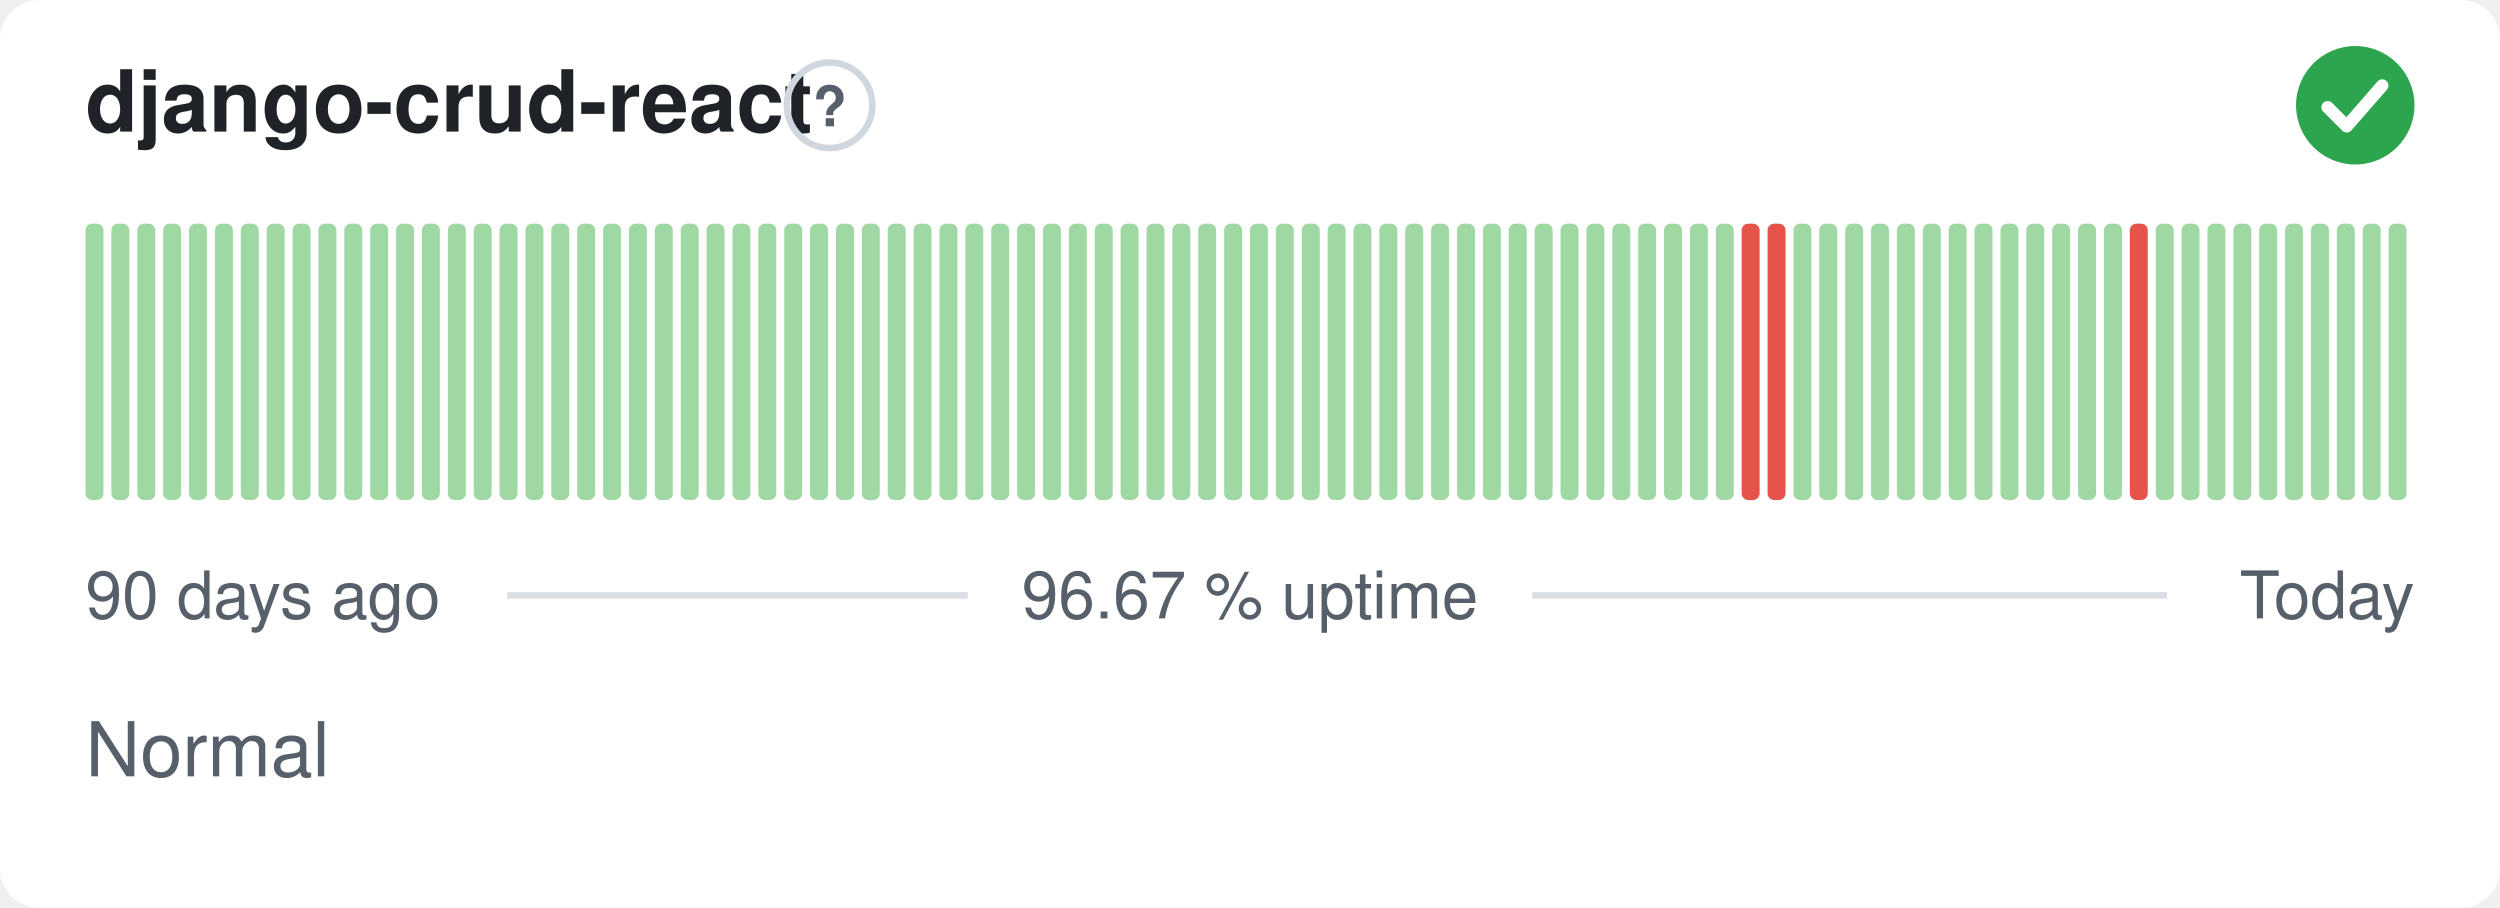
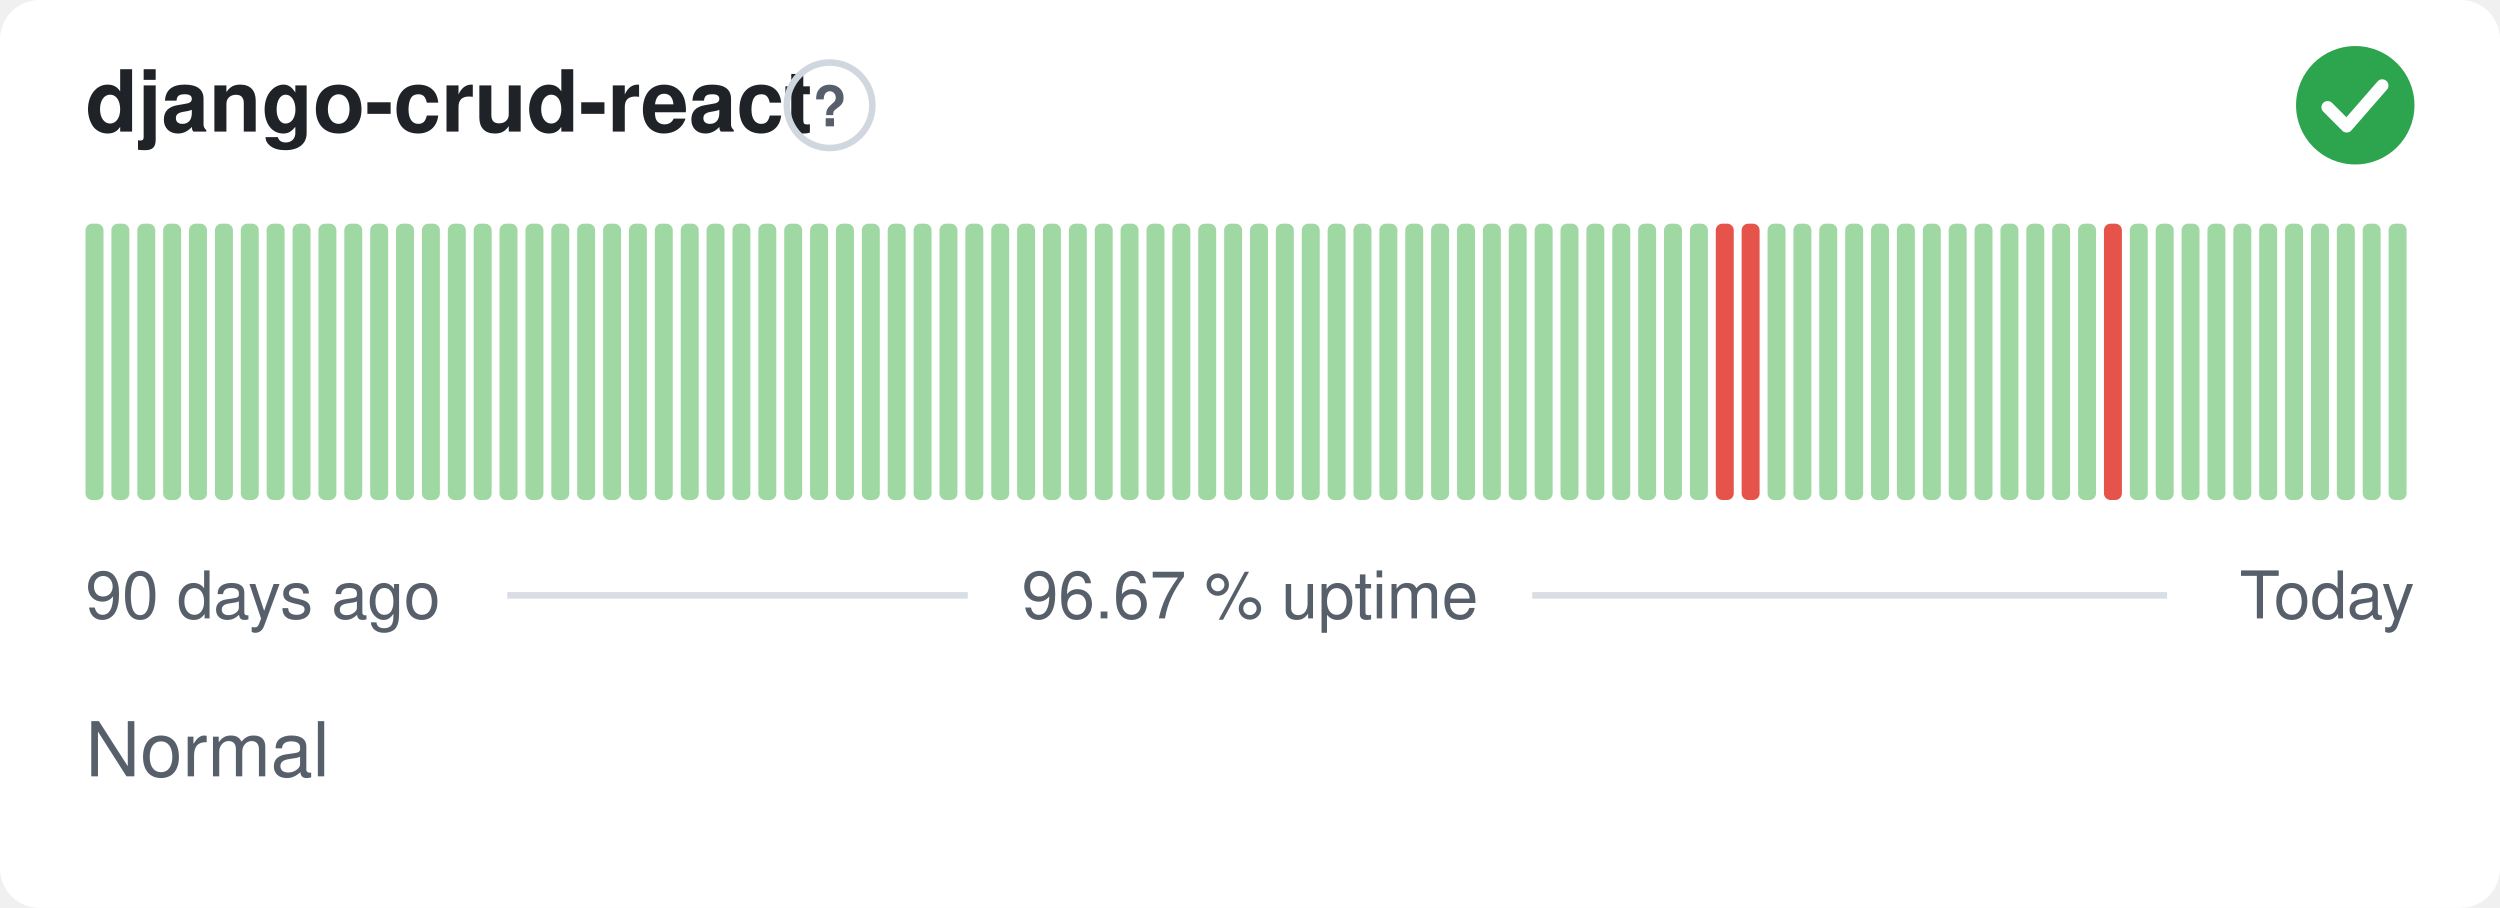
<svg xmlns="http://www.w3.org/2000/svg" width="380" height="138" viewBox="0 0 380 138" role="img" aria-label="django-crud-react: Normal, 96.67 % uptime over the last 90 days" font-family="-apple-system,BlinkMacSystemFont,'Segoe UI',Helvetica,Arial,sans-serif">
  <style>
    @media (prefers-color-scheme: dark) {
      .bg { fill: #0d1117 }
      .title { fill: #e6edf3 }
      .muted { fill: #8b949e }
      .hint { stroke: #30363d }
      .rule { stroke: #30363d }
      .nodata { fill: #21262d }
    }
  </style>
  <rect class="bg" width="380" height="138" rx="6" fill="#ffffff" />
  <text class="title" x="13" y="20" font-size="13" font-weight="600" fill="#1f2328">django-crud-react</text>
  <circle class="hint" cx="126.1" cy="16" r="6.5" fill="none" stroke="#d0d7de" stroke-width="1" />
  <text class="muted" x="126.1" y="19.2" text-anchor="middle" font-size="8.5" font-weight="700" fill="#57606a">?</text>
  <circle cx="358" cy="16" r="9" fill="#2da44e" />
  <path d="M353.80 16.30l2.90 2.90 5.40 -6.20" fill="none" stroke="#fff" stroke-width="1.89" stroke-linecap="round" stroke-linejoin="round" />
  <rect x="13.00" y="34.00" width="2.73" height="42.00" rx="1" fill="#9fd8a3" />
  <rect x="16.93" y="34.00" width="2.73" height="42.00" rx="1" fill="#9fd8a3" />
  <rect x="20.87" y="34.00" width="2.73" height="42.00" rx="1" fill="#9fd8a3" />
  <rect x="24.80" y="34.00" width="2.73" height="42.00" rx="1" fill="#9fd8a3" />
  <rect x="28.73" y="34.00" width="2.73" height="42.00" rx="1" fill="#9fd8a3" />
  <rect x="32.67" y="34.00" width="2.73" height="42.00" rx="1" fill="#9fd8a3" />
  <rect x="36.60" y="34.00" width="2.73" height="42.00" rx="1" fill="#9fd8a3" />
  <rect x="40.53" y="34.00" width="2.73" height="42.00" rx="1" fill="#9fd8a3" />
  <rect x="44.47" y="34.00" width="2.73" height="42.00" rx="1" fill="#9fd8a3" />
  <rect x="48.40" y="34.00" width="2.73" height="42.00" rx="1" fill="#9fd8a3" />
  <rect x="52.33" y="34.00" width="2.73" height="42.00" rx="1" fill="#9fd8a3" />
  <rect x="56.27" y="34.00" width="2.73" height="42.00" rx="1" fill="#9fd8a3" />
  <rect x="60.20" y="34.00" width="2.73" height="42.00" rx="1" fill="#9fd8a3" />
  <rect x="64.13" y="34.00" width="2.73" height="42.00" rx="1" fill="#9fd8a3" />
  <rect x="68.07" y="34.00" width="2.73" height="42.00" rx="1" fill="#9fd8a3" />
  <rect x="72.00" y="34.00" width="2.73" height="42.00" rx="1" fill="#9fd8a3" />
  <rect x="75.93" y="34.00" width="2.73" height="42.00" rx="1" fill="#9fd8a3" />
  <rect x="79.87" y="34.00" width="2.73" height="42.00" rx="1" fill="#9fd8a3" />
  <rect x="83.80" y="34.00" width="2.73" height="42.00" rx="1" fill="#9fd8a3" />
  <rect x="87.73" y="34.00" width="2.73" height="42.00" rx="1" fill="#9fd8a3" />
  <rect x="91.67" y="34.00" width="2.73" height="42.00" rx="1" fill="#9fd8a3" />
  <rect x="95.60" y="34.00" width="2.73" height="42.00" rx="1" fill="#9fd8a3" />
  <rect x="99.53" y="34.00" width="2.73" height="42.00" rx="1" fill="#9fd8a3" />
  <rect x="103.47" y="34.00" width="2.73" height="42.00" rx="1" fill="#9fd8a3" />
  <rect x="107.40" y="34.00" width="2.73" height="42.00" rx="1" fill="#9fd8a3" />
  <rect x="111.33" y="34.00" width="2.73" height="42.00" rx="1" fill="#9fd8a3" />
  <rect x="115.27" y="34.00" width="2.73" height="42.00" rx="1" fill="#9fd8a3" />
  <rect x="119.20" y="34.00" width="2.73" height="42.00" rx="1" fill="#9fd8a3" />
  <rect x="123.13" y="34.00" width="2.73" height="42.00" rx="1" fill="#9fd8a3" />
  <rect x="127.07" y="34.00" width="2.73" height="42.00" rx="1" fill="#9fd8a3" />
  <rect x="131.00" y="34.00" width="2.73" height="42.00" rx="1" fill="#9fd8a3" />
  <rect x="134.93" y="34.00" width="2.73" height="42.00" rx="1" fill="#9fd8a3" />
  <rect x="138.87" y="34.00" width="2.73" height="42.00" rx="1" fill="#9fd8a3" />
  <rect x="142.80" y="34.00" width="2.73" height="42.00" rx="1" fill="#9fd8a3" />
  <rect x="146.73" y="34.00" width="2.73" height="42.00" rx="1" fill="#9fd8a3" />
  <rect x="150.67" y="34.00" width="2.73" height="42.00" rx="1" fill="#9fd8a3" />
  <rect x="154.60" y="34.00" width="2.73" height="42.00" rx="1" fill="#9fd8a3" />
  <rect x="158.53" y="34.00" width="2.73" height="42.00" rx="1" fill="#9fd8a3" />
  <rect x="162.47" y="34.00" width="2.73" height="42.00" rx="1" fill="#9fd8a3" />
  <rect x="166.40" y="34.00" width="2.73" height="42.00" rx="1" fill="#9fd8a3" />
  <rect x="170.33" y="34.00" width="2.73" height="42.00" rx="1" fill="#9fd8a3" />
  <rect x="174.27" y="34.00" width="2.73" height="42.00" rx="1" fill="#9fd8a3" />
  <rect x="178.20" y="34.00" width="2.73" height="42.00" rx="1" fill="#9fd8a3" />
  <rect x="182.13" y="34.00" width="2.73" height="42.00" rx="1" fill="#9fd8a3" />
  <rect x="186.07" y="34.00" width="2.73" height="42.00" rx="1" fill="#9fd8a3" />
  <rect x="190.00" y="34.00" width="2.73" height="42.00" rx="1" fill="#9fd8a3" />
  <rect x="193.93" y="34.00" width="2.73" height="42.00" rx="1" fill="#9fd8a3" />
  <rect x="197.87" y="34.00" width="2.73" height="42.00" rx="1" fill="#9fd8a3" />
  <rect x="201.80" y="34.00" width="2.73" height="42.00" rx="1" fill="#9fd8a3" />
  <rect x="205.73" y="34.00" width="2.73" height="42.00" rx="1" fill="#9fd8a3" />
  <rect x="209.67" y="34.00" width="2.73" height="42.00" rx="1" fill="#9fd8a3" />
  <rect x="213.60" y="34.00" width="2.73" height="42.00" rx="1" fill="#9fd8a3" />
  <rect x="217.53" y="34.00" width="2.73" height="42.00" rx="1" fill="#9fd8a3" />
  <rect x="221.47" y="34.00" width="2.73" height="42.00" rx="1" fill="#9fd8a3" />
  <rect x="225.40" y="34.00" width="2.73" height="42.00" rx="1" fill="#9fd8a3" />
  <rect x="229.33" y="34.00" width="2.73" height="42.00" rx="1" fill="#9fd8a3" />
  <rect x="233.27" y="34.00" width="2.73" height="42.00" rx="1" fill="#9fd8a3" />
  <rect x="237.20" y="34.00" width="2.73" height="42.00" rx="1" fill="#9fd8a3" />
  <rect x="241.13" y="34.00" width="2.73" height="42.00" rx="1" fill="#9fd8a3" />
  <rect x="245.07" y="34.00" width="2.73" height="42.00" rx="1" fill="#9fd8a3" />
  <rect x="249.00" y="34.00" width="2.73" height="42.00" rx="1" fill="#9fd8a3" />
  <rect x="252.93" y="34.00" width="2.73" height="42.00" rx="1" fill="#9fd8a3" />
  <rect x="256.87" y="34.00" width="2.73" height="42.00" rx="1" fill="#9fd8a3" />
-   <rect x="260.80" y="34.00" width="2.73" height="42.00" rx="1" fill="#9fd8a3" />
+   <rect x="260.80" y="34.00" width="2.73" height="42.00" rx="1" fill="#e5534b" />
  <rect x="264.73" y="34.00" width="2.73" height="42.00" rx="1" fill="#e5534b" />
-   <rect x="268.67" y="34.00" width="2.73" height="42.00" rx="1" fill="#e5534b" />
+   <rect x="268.67" y="34.00" width="2.73" height="42.00" rx="1" fill="#9fd8a3" />
  <rect x="272.60" y="34.00" width="2.73" height="42.00" rx="1" fill="#9fd8a3" />
  <rect x="276.53" y="34.00" width="2.73" height="42.00" rx="1" fill="#9fd8a3" />
  <rect x="280.47" y="34.00" width="2.73" height="42.00" rx="1" fill="#9fd8a3" />
  <rect x="284.40" y="34.00" width="2.73" height="42.00" rx="1" fill="#9fd8a3" />
  <rect x="288.33" y="34.00" width="2.73" height="42.00" rx="1" fill="#9fd8a3" />
  <rect x="292.27" y="34.00" width="2.73" height="42.00" rx="1" fill="#9fd8a3" />
  <rect x="296.20" y="34.00" width="2.73" height="42.00" rx="1" fill="#9fd8a3" />
  <rect x="300.13" y="34.00" width="2.73" height="42.00" rx="1" fill="#9fd8a3" />
  <rect x="304.07" y="34.00" width="2.73" height="42.00" rx="1" fill="#9fd8a3" />
  <rect x="308.00" y="34.00" width="2.73" height="42.00" rx="1" fill="#9fd8a3" />
  <rect x="311.93" y="34.00" width="2.73" height="42.00" rx="1" fill="#9fd8a3" />
  <rect x="315.87" y="34.00" width="2.73" height="42.00" rx="1" fill="#9fd8a3" />
-   <rect x="319.80" y="34.00" width="2.73" height="42.00" rx="1" fill="#9fd8a3" />
-   <rect x="323.73" y="34.00" width="2.73" height="42.00" rx="1" fill="#e5534b" />
+   <rect x="319.80" y="34.00" width="2.73" height="42.00" rx="1" fill="#e5534b" />
+   <rect x="323.73" y="34.00" width="2.73" height="42.00" rx="1" fill="#9fd8a3" />
  <rect x="327.67" y="34.00" width="2.73" height="42.00" rx="1" fill="#9fd8a3" />
  <rect x="331.60" y="34.00" width="2.73" height="42.00" rx="1" fill="#9fd8a3" />
  <rect x="335.53" y="34.00" width="2.73" height="42.00" rx="1" fill="#9fd8a3" />
  <rect x="339.47" y="34.00" width="2.73" height="42.00" rx="1" fill="#9fd8a3" />
  <rect x="343.40" y="34.00" width="2.73" height="42.00" rx="1" fill="#9fd8a3" />
  <rect x="347.33" y="34.00" width="2.73" height="42.00" rx="1" fill="#9fd8a3" />
  <rect x="351.27" y="34.00" width="2.73" height="42.00" rx="1" fill="#9fd8a3" />
  <rect x="355.20" y="34.00" width="2.73" height="42.00" rx="1" fill="#9fd8a3" />
  <rect x="359.13" y="34.00" width="2.73" height="42.00" rx="1" fill="#9fd8a3" />
  <rect x="363.07" y="34.00" width="2.73" height="42.00" rx="1" fill="#9fd8a3" />
  <text class="muted" x="13" y="94" font-size="10" fill="#57606a">90 days ago</text>
  <text class="muted" x="190" y="94" text-anchor="middle" font-size="10" fill="#57606a">96.67 % uptime</text>
  <text class="muted" x="367" y="94" text-anchor="end" font-size="10" fill="#57606a">Today</text>
  <line class="rule" x1="77.1" y1="90.5" x2="147.1" y2="90.5" stroke="#d8dee4" stroke-width="1" />
  <line class="rule" x1="232.9" y1="90.5" x2="329.4" y2="90.5" stroke="#d8dee4" stroke-width="1" />
  <text class="muted" x="13" y="118" font-size="11.5" fill="#57606a">Normal</text>
</svg>
